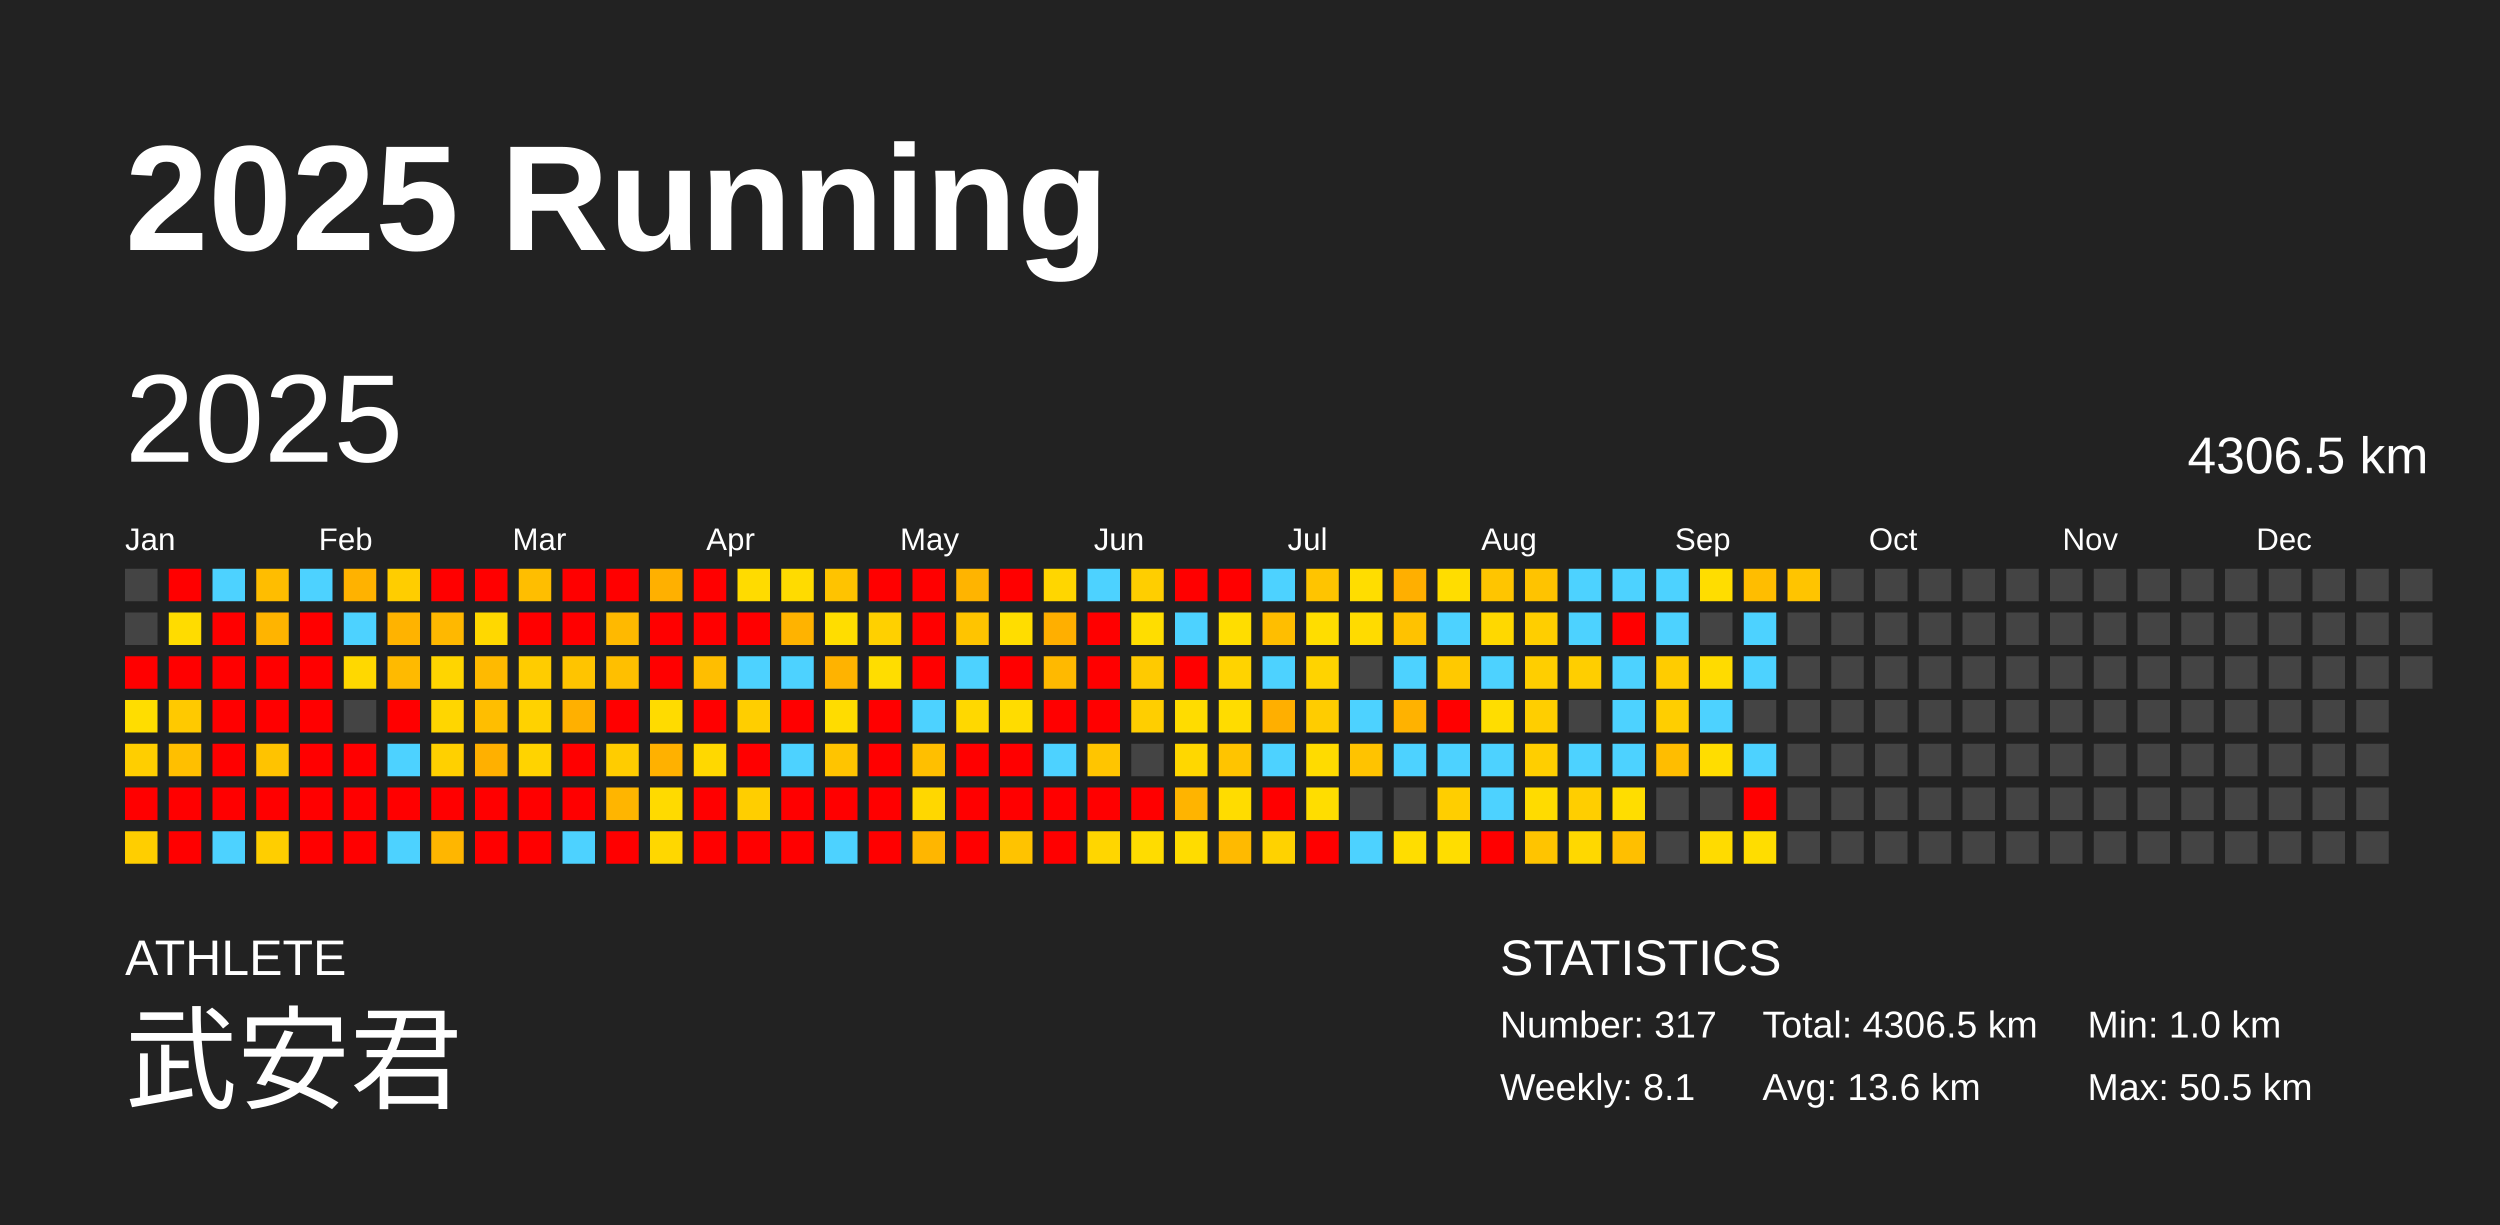
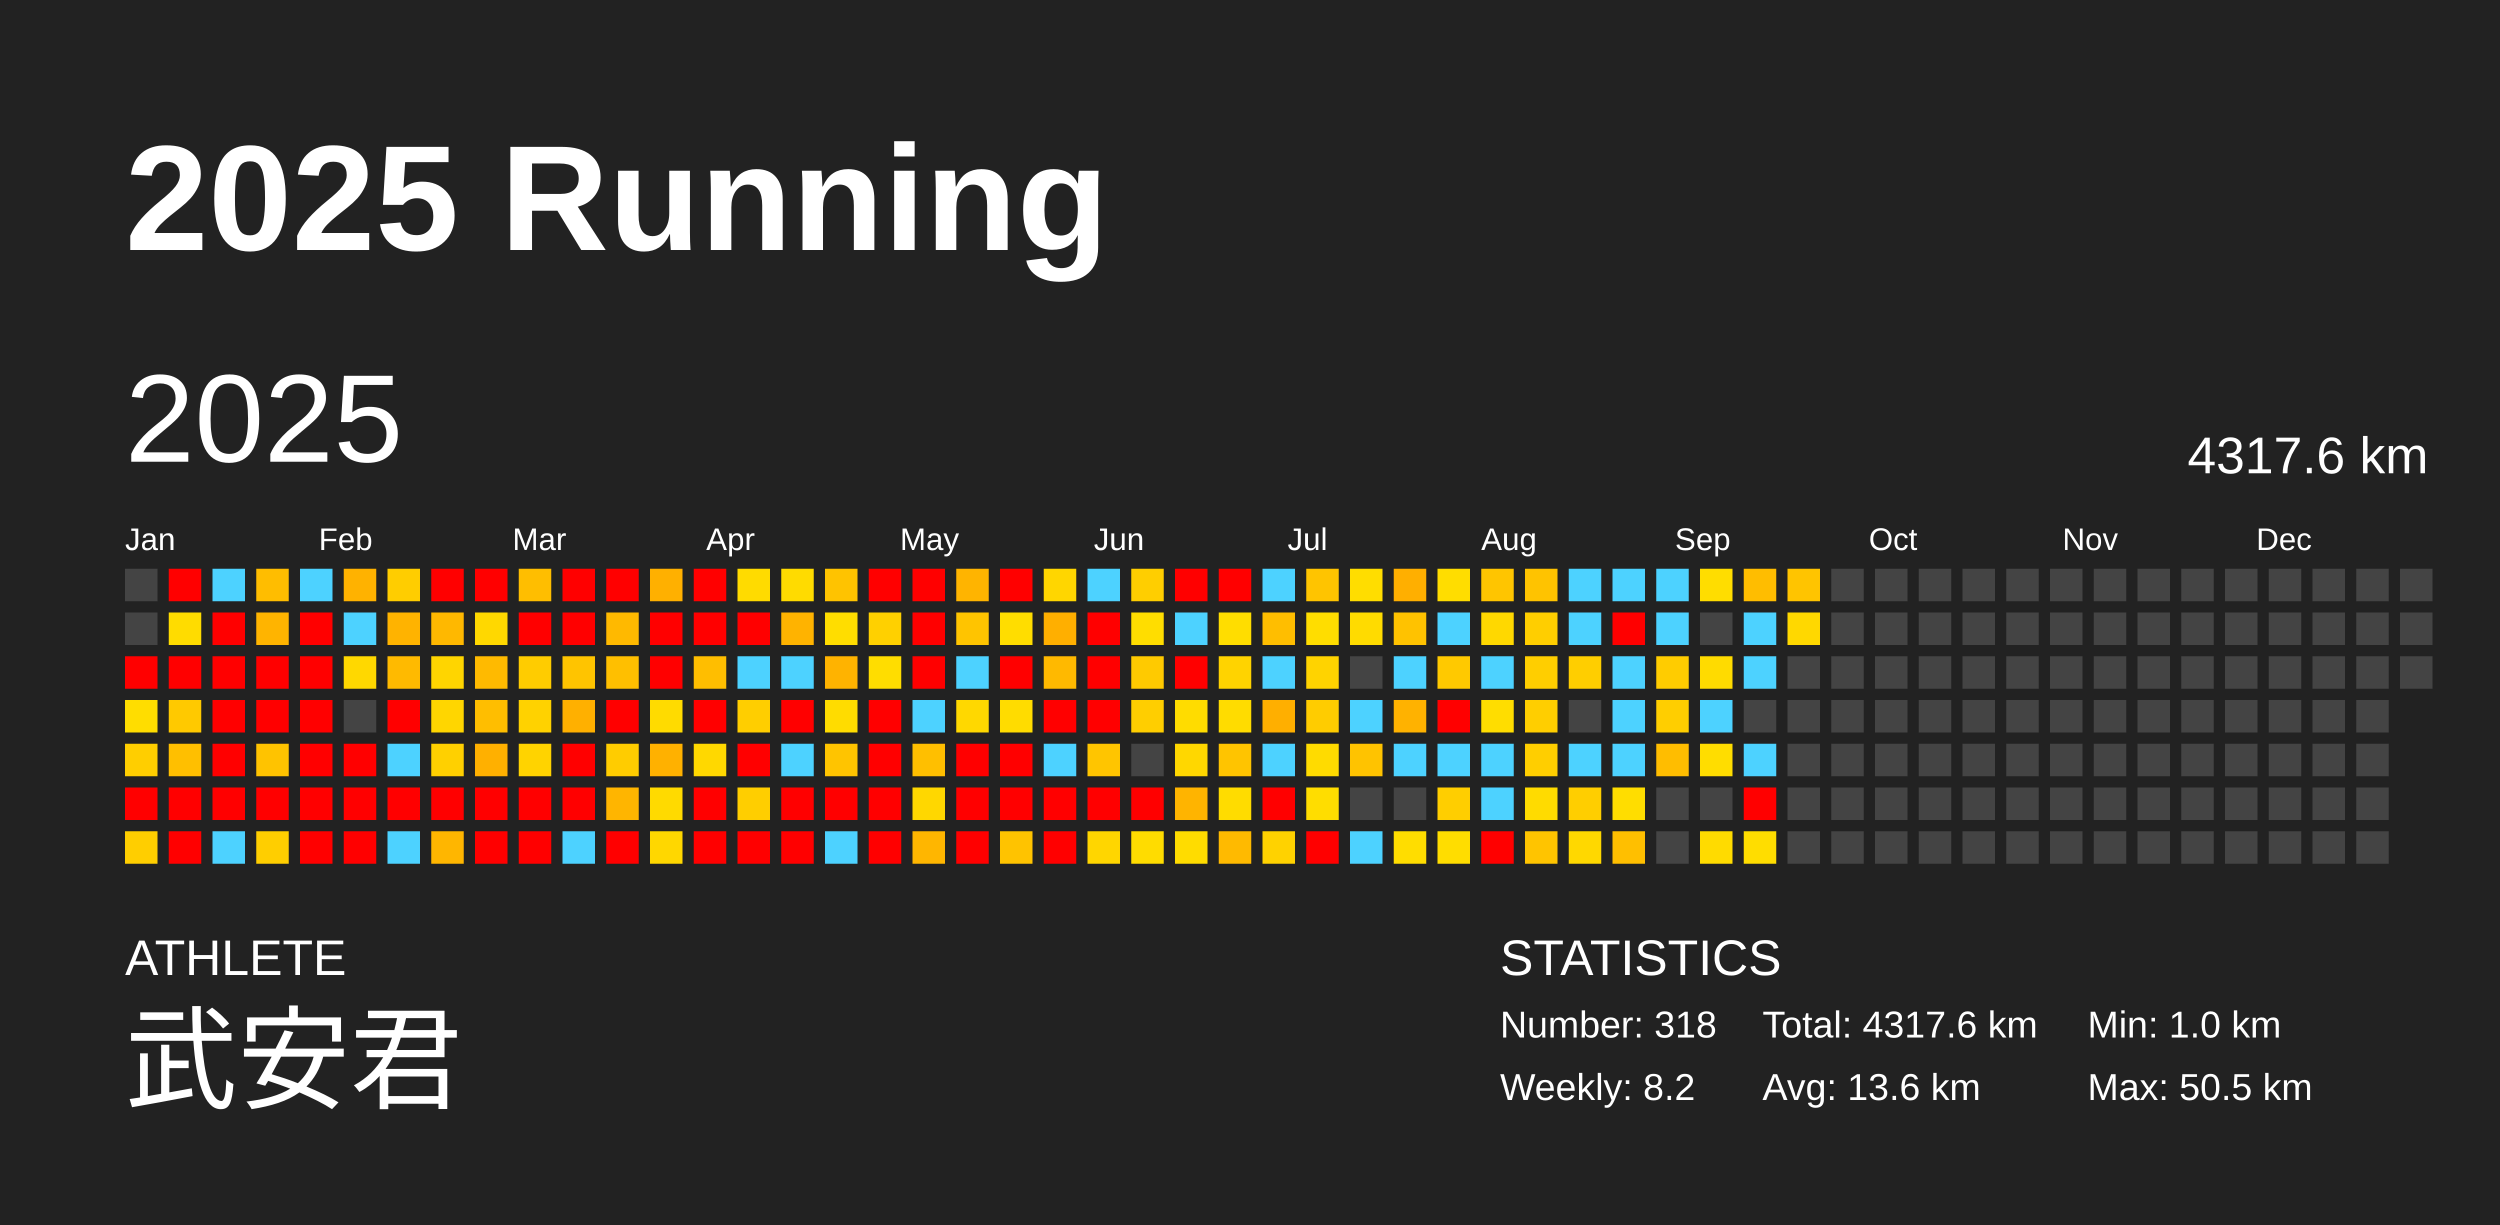
<svg xmlns="http://www.w3.org/2000/svg" baseProfile="full" height="98mm" version="1.1" viewBox="0,0,200,98" width="200mm">
  <defs />
  <rect fill="#222222" height="98" width="200" x="0" y="0" />
  <text fill="#FFFFFF" style="font-size:12px; font-family:Arial; font-weight:bold;" x="10" y="20">2025 Running</text>
  <text fill="#FFFFFF" style="font-size:4px; font-family:Arial" x="10" y="78">ATHLETE</text>
  <text fill="#FFFFFF" style="font-size:9px; font-family:Arial" x="10" y="88">武安君</text>
  <text fill="#FFFFFF" style="font-size:4px; font-family:Arial" x="120" y="78">STATISTICS</text>
-   <text fill="#FFFFFF" style="font-size:3px; font-family:Arial" x="120" y="83">Number: 317</text>
-   <text fill="#FFFFFF" style="font-size:3px; font-family:Arial" x="120" y="88">Weekly: 8.1</text>
-   <text fill="#FFFFFF" style="font-size:3px; font-family:Arial" x="141" y="83">Total: 4306.5 km</text>
+   <text fill="#FFFFFF" style="font-size:3px; font-family:Arial" x="120" y="83">Number: 318</text>
+   <text fill="#FFFFFF" style="font-size:3px; font-family:Arial" x="120" y="88">Weekly: 8.2</text>
+   <text fill="#FFFFFF" style="font-size:3px; font-family:Arial" x="141" y="83">Total: 4317.6 km</text>
  <text fill="#FFFFFF" style="font-size:3px; font-family:Arial" x="141" y="88">Avg: 13.6 km</text>
  <text fill="#FFFFFF" style="font-size:3px; font-family:Arial" x="167" y="83">Min: 1.0 km</text>
  <text fill="#FFFFFF" style="font-size:3px; font-family:Arial" x="167" y="88">Max: 50.5 km</text>
  <text dominant-baseline="hanging" fill="#FFFFFF" style="font-size:10.0px; font-family:Arial;" x="10" y="30">2025</text>
-   <text dominant-baseline="hanging" fill="#FFFFFF" style="font-size:4.125px; font-family:Arial;" x="175" y="35">4306.5 km</text>
+   <text dominant-baseline="hanging" fill="#FFFFFF" style="font-size:4.125px; font-family:Arial;" x="175" y="35">4317.6 km</text>
  <text fill="#FFFFFF" style="font-size:2.5px; font-family:Arial" x="10.0" y="44">Jan</text>
  <text fill="#FFFFFF" style="font-size:2.5px; font-family:Arial" x="25.5" y="44">Feb</text>
  <text fill="#FFFFFF" style="font-size:2.5px; font-family:Arial" x="41.0" y="44">Mar</text>
  <text fill="#FFFFFF" style="font-size:2.5px; font-family:Arial" x="56.5" y="44">Apr</text>
  <text fill="#FFFFFF" style="font-size:2.5px; font-family:Arial" x="72.0" y="44">May</text>
  <text fill="#FFFFFF" style="font-size:2.5px; font-family:Arial" x="87.5" y="44">Jun</text>
  <text fill="#FFFFFF" style="font-size:2.5px; font-family:Arial" x="103.0" y="44">Jul</text>
  <text fill="#FFFFFF" style="font-size:2.5px; font-family:Arial" x="118.5" y="44">Aug</text>
  <text fill="#FFFFFF" style="font-size:2.5px; font-family:Arial" x="134.0" y="44">Sep</text>
  <text fill="#FFFFFF" style="font-size:2.5px; font-family:Arial" x="149.5" y="44">Oct</text>
  <text fill="#FFFFFF" style="font-size:2.5px; font-family:Arial" x="165.0" y="44">Nov</text>
  <text fill="#FFFFFF" style="font-size:2.5px; font-family:Arial" x="180.5" y="44">Dec</text>
  <rect fill="#444444" height="2.6" width="2.6" x="10.0" y="45.5" />
  <rect fill="#444444" height="2.6" width="2.6" x="10.0" y="49.0" />
  <rect fill="red" height="2.6" width="2.6" x="10.0" y="52.5" />
  <rect fill="#ffdd00" height="2.6" width="2.6" x="10.0" y="56.0" />
  <rect fill="#ffce00" height="2.6" width="2.6" x="10.0" y="59.5" />
  <rect fill="red" height="2.6" width="2.6" x="10.0" y="63.0" />
  <rect fill="#ffce00" height="2.6" width="2.6" x="10.0" y="66.5" />
  <rect fill="red" height="2.6" width="2.6" x="13.5" y="45.5" />
  <rect fill="#ffdc00" height="2.6" width="2.6" x="13.5" y="49.0" />
  <rect fill="red" height="2.6" width="2.6" x="13.5" y="52.5" />
  <rect fill="#ffc900" height="2.6" width="2.6" x="13.5" y="56.0" />
  <rect fill="#ffbf00" height="2.6" width="2.6" x="13.5" y="59.5" />
  <rect fill="red" height="2.6" width="2.6" x="13.5" y="63.0" />
  <rect fill="red" height="2.6" width="2.6" x="13.5" y="66.5" />
  <rect fill="#4dd2ff" height="2.6" width="2.6" x="17.0" y="45.5" />
  <rect fill="red" height="2.6" width="2.6" x="17.0" y="49.0" />
  <rect fill="red" height="2.6" width="2.6" x="17.0" y="52.5" />
  <rect fill="red" height="2.6" width="2.6" x="17.0" y="56.0" />
  <rect fill="red" height="2.6" width="2.6" x="17.0" y="59.5" />
  <rect fill="red" height="2.6" width="2.6" x="17.0" y="63.0" />
  <rect fill="#4dd2ff" height="2.6" width="2.6" x="17.0" y="66.5" />
  <rect fill="#ffbd00" height="2.6" width="2.6" x="20.5" y="45.5" />
  <rect fill="#ffb400" height="2.6" width="2.6" x="20.5" y="49.0" />
  <rect fill="red" height="2.6" width="2.6" x="20.5" y="52.5" />
  <rect fill="red" height="2.6" width="2.6" x="20.5" y="56.0" />
  <rect fill="#ffc300" height="2.6" width="2.6" x="20.5" y="59.5" />
  <rect fill="red" height="2.6" width="2.6" x="20.5" y="63.0" />
  <rect fill="#ffce00" height="2.6" width="2.6" x="20.5" y="66.5" />
  <rect fill="#4dd2ff" height="2.6" width="2.6" x="24.0" y="45.5" />
  <rect fill="red" height="2.6" width="2.6" x="24.0" y="49.0" />
  <rect fill="red" height="2.6" width="2.6" x="24.0" y="52.5" />
  <rect fill="red" height="2.6" width="2.6" x="24.0" y="56.0" />
  <rect fill="red" height="2.6" width="2.6" x="24.0" y="59.5" />
  <rect fill="red" height="2.6" width="2.6" x="24.0" y="63.0" />
  <rect fill="red" height="2.6" width="2.6" x="24.0" y="66.5" />
  <rect fill="#ffb200" height="2.6" width="2.6" x="27.5" y="45.5" />
  <rect fill="#4dd2ff" height="2.6" width="2.6" x="27.5" y="49.0" />
  <rect fill="#ffd800" height="2.6" width="2.6" x="27.5" y="52.5" />
  <rect fill="#444444" height="2.6" width="2.6" x="27.5" y="56.0" />
  <rect fill="red" height="2.6" width="2.6" x="27.5" y="59.5" />
  <rect fill="red" height="2.6" width="2.6" x="27.5" y="63.0" />
  <rect fill="red" height="2.6" width="2.6" x="27.5" y="66.5" />
  <rect fill="#ffcd00" height="2.6" width="2.6" x="31.0" y="45.5" />
  <rect fill="#ffb300" height="2.6" width="2.6" x="31.0" y="49.0" />
  <rect fill="#ffba00" height="2.6" width="2.6" x="31.0" y="52.5" />
  <rect fill="red" height="2.6" width="2.6" x="31.0" y="56.0" />
  <rect fill="#4dd2ff" height="2.6" width="2.6" x="31.0" y="59.5" />
  <rect fill="red" height="2.6" width="2.6" x="31.0" y="63.0" />
  <rect fill="#4dd2ff" height="2.6" width="2.6" x="31.0" y="66.5" />
  <rect fill="red" height="2.6" width="2.6" x="34.5" y="45.5" />
  <rect fill="#ffb800" height="2.6" width="2.6" x="34.5" y="49.0" />
  <rect fill="#ffd500" height="2.6" width="2.6" x="34.5" y="52.5" />
  <rect fill="#ffd600" height="2.6" width="2.6" x="34.5" y="56.0" />
  <rect fill="#ffd000" height="2.6" width="2.6" x="34.5" y="59.5" />
  <rect fill="red" height="2.6" width="2.6" x="34.5" y="63.0" />
  <rect fill="#ffb600" height="2.6" width="2.6" x="34.5" y="66.5" />
  <rect fill="red" height="2.6" width="2.6" x="38.0" y="45.5" />
  <rect fill="#ffd800" height="2.6" width="2.6" x="38.0" y="49.0" />
  <rect fill="#ffba00" height="2.6" width="2.6" x="38.0" y="52.5" />
  <rect fill="#ffbe00" height="2.6" width="2.6" x="38.0" y="56.0" />
  <rect fill="#ffb000" height="2.6" width="2.6" x="38.0" y="59.5" />
  <rect fill="red" height="2.6" width="2.6" x="38.0" y="63.0" />
  <rect fill="red" height="2.6" width="2.6" x="38.0" y="66.5" />
  <rect fill="#ffbe00" height="2.6" width="2.6" x="41.5" y="45.5" />
  <rect fill="red" height="2.6" width="2.6" x="41.5" y="49.0" />
  <rect fill="#ffcc00" height="2.6" width="2.6" x="41.5" y="52.5" />
  <rect fill="#ffd200" height="2.6" width="2.6" x="41.5" y="56.0" />
  <rect fill="#ffd300" height="2.6" width="2.6" x="41.5" y="59.5" />
  <rect fill="red" height="2.6" width="2.6" x="41.5" y="63.0" />
  <rect fill="red" height="2.6" width="2.6" x="41.5" y="66.5" />
  <rect fill="red" height="2.6" width="2.6" x="45.0" y="45.5" />
  <rect fill="red" height="2.6" width="2.6" x="45.0" y="49.0" />
  <rect fill="#ffc400" height="2.6" width="2.6" x="45.0" y="52.5" />
  <rect fill="#ffb000" height="2.6" width="2.6" x="45.0" y="56.0" />
  <rect fill="red" height="2.6" width="2.6" x="45.0" y="59.5" />
  <rect fill="red" height="2.6" width="2.6" x="45.0" y="63.0" />
  <rect fill="#4dd2ff" height="2.6" width="2.6" x="45.0" y="66.5" />
  <rect fill="red" height="2.6" width="2.6" x="48.5" y="45.5" />
  <rect fill="#ffb900" height="2.6" width="2.6" x="48.5" y="49.0" />
  <rect fill="#ffbf00" height="2.6" width="2.6" x="48.5" y="52.5" />
  <rect fill="red" height="2.6" width="2.6" x="48.5" y="56.0" />
  <rect fill="#ffcc00" height="2.6" width="2.6" x="48.5" y="59.5" />
  <rect fill="#ffb500" height="2.6" width="2.6" x="48.5" y="63.0" />
  <rect fill="red" height="2.6" width="2.6" x="48.5" y="66.5" />
  <rect fill="#ffb000" height="2.6" width="2.6" x="52.0" y="45.5" />
  <rect fill="red" height="2.6" width="2.6" x="52.0" y="49.0" />
  <rect fill="red" height="2.6" width="2.6" x="52.0" y="52.5" />
  <rect fill="#ffdb00" height="2.6" width="2.6" x="52.0" y="56.0" />
  <rect fill="#ffb100" height="2.6" width="2.6" x="52.0" y="59.5" />
  <rect fill="#ffda00" height="2.6" width="2.6" x="52.0" y="63.0" />
  <rect fill="#ffd700" height="2.6" width="2.6" x="52.0" y="66.5" />
  <rect fill="red" height="2.6" width="2.6" x="55.5" y="45.5" />
  <rect fill="red" height="2.6" width="2.6" x="55.5" y="49.0" />
  <rect fill="#ffbe00" height="2.6" width="2.6" x="55.5" y="52.5" />
  <rect fill="red" height="2.6" width="2.6" x="55.5" y="56.0" />
  <rect fill="#ffd800" height="2.6" width="2.6" x="55.5" y="59.5" />
  <rect fill="red" height="2.6" width="2.6" x="55.5" y="63.0" />
  <rect fill="red" height="2.6" width="2.6" x="55.5" y="66.5" />
  <rect fill="#ffdb00" height="2.6" width="2.6" x="59.0" y="45.5" />
  <rect fill="red" height="2.6" width="2.6" x="59.0" y="49.0" />
  <rect fill="#4dd2ff" height="2.6" width="2.6" x="59.0" y="52.5" />
  <rect fill="#ffce00" height="2.6" width="2.6" x="59.0" y="56.0" />
  <rect fill="red" height="2.6" width="2.6" x="59.0" y="59.5" />
  <rect fill="#ffce00" height="2.6" width="2.6" x="59.0" y="63.0" />
  <rect fill="red" height="2.6" width="2.6" x="59.0" y="66.5" />
  <rect fill="#ffdb00" height="2.6" width="2.6" x="62.5" y="45.5" />
  <rect fill="#ffb300" height="2.6" width="2.6" x="62.5" y="49.0" />
  <rect fill="#4dd2ff" height="2.6" width="2.6" x="62.5" y="52.5" />
  <rect fill="red" height="2.6" width="2.6" x="62.5" y="56.0" />
  <rect fill="#4dd2ff" height="2.6" width="2.6" x="62.5" y="59.5" />
  <rect fill="red" height="2.6" width="2.6" x="62.5" y="63.0" />
  <rect fill="red" height="2.6" width="2.6" x="62.5" y="66.5" />
  <rect fill="#ffc300" height="2.6" width="2.6" x="66.0" y="45.5" />
  <rect fill="#ffdd00" height="2.6" width="2.6" x="66.0" y="49.0" />
  <rect fill="#ffb300" height="2.6" width="2.6" x="66.0" y="52.5" />
  <rect fill="#ffdc00" height="2.6" width="2.6" x="66.0" y="56.0" />
  <rect fill="#ffc400" height="2.6" width="2.6" x="66.0" y="59.5" />
  <rect fill="red" height="2.6" width="2.6" x="66.0" y="63.0" />
  <rect fill="#4dd2ff" height="2.6" width="2.6" x="66.0" y="66.5" />
  <rect fill="red" height="2.6" width="2.6" x="69.5" y="45.5" />
  <rect fill="#ffd000" height="2.6" width="2.6" x="69.5" y="49.0" />
  <rect fill="#ffdd00" height="2.6" width="2.6" x="69.5" y="52.5" />
  <rect fill="red" height="2.6" width="2.6" x="69.5" y="56.0" />
  <rect fill="red" height="2.6" width="2.6" x="69.5" y="59.5" />
  <rect fill="red" height="2.6" width="2.6" x="69.5" y="63.0" />
  <rect fill="red" height="2.6" width="2.6" x="69.5" y="66.5" />
  <rect fill="red" height="2.6" width="2.6" x="73.0" y="45.5" />
  <rect fill="red" height="2.6" width="2.6" x="73.0" y="49.0" />
  <rect fill="red" height="2.6" width="2.6" x="73.0" y="52.5" />
  <rect fill="#4dd2ff" height="2.6" width="2.6" x="73.0" y="56.0" />
  <rect fill="#ffbf00" height="2.6" width="2.6" x="73.0" y="59.5" />
  <rect fill="#ffd700" height="2.6" width="2.6" x="73.0" y="63.0" />
  <rect fill="#ffb600" height="2.6" width="2.6" x="73.0" y="66.5" />
  <rect fill="#ffb400" height="2.6" width="2.6" x="76.5" y="45.5" />
  <rect fill="#ffc400" height="2.6" width="2.6" x="76.5" y="49.0" />
  <rect fill="#4dd2ff" height="2.6" width="2.6" x="76.5" y="52.5" />
  <rect fill="#ffd800" height="2.6" width="2.6" x="76.5" y="56.0" />
  <rect fill="red" height="2.6" width="2.6" x="76.5" y="59.5" />
  <rect fill="red" height="2.6" width="2.6" x="76.5" y="63.0" />
  <rect fill="red" height="2.6" width="2.6" x="76.5" y="66.5" />
  <rect fill="red" height="2.6" width="2.6" x="80.0" y="45.5" />
  <rect fill="#ffdd00" height="2.6" width="2.6" x="80.0" y="49.0" />
  <rect fill="red" height="2.6" width="2.6" x="80.0" y="52.5" />
  <rect fill="#ffdc00" height="2.6" width="2.6" x="80.0" y="56.0" />
  <rect fill="red" height="2.6" width="2.6" x="80.0" y="59.5" />
  <rect fill="red" height="2.6" width="2.6" x="80.0" y="63.0" />
  <rect fill="#ffc300" height="2.6" width="2.6" x="80.0" y="66.5" />
  <rect fill="#ffd600" height="2.6" width="2.6" x="83.5" y="45.5" />
  <rect fill="#ffaf00" height="2.6" width="2.6" x="83.5" y="49.0" />
  <rect fill="#ffb900" height="2.6" width="2.6" x="83.5" y="52.5" />
  <rect fill="red" height="2.6" width="2.6" x="83.5" y="56.0" />
  <rect fill="#4dd2ff" height="2.6" width="2.6" x="83.5" y="59.5" />
  <rect fill="red" height="2.6" width="2.6" x="83.5" y="63.0" />
  <rect fill="red" height="2.6" width="2.6" x="83.5" y="66.5" />
  <rect fill="#4dd2ff" height="2.6" width="2.6" x="87.0" y="45.5" />
  <rect fill="red" height="2.6" width="2.6" x="87.0" y="49.0" />
  <rect fill="red" height="2.6" width="2.6" x="87.0" y="52.5" />
  <rect fill="red" height="2.6" width="2.6" x="87.0" y="56.0" />
  <rect fill="#ffc500" height="2.6" width="2.6" x="87.0" y="59.5" />
  <rect fill="red" height="2.6" width="2.6" x="87.0" y="63.0" />
  <rect fill="#ffd600" height="2.6" width="2.6" x="87.0" y="66.5" />
  <rect fill="#ffce00" height="2.6" width="2.6" x="90.5" y="45.5" />
  <rect fill="#ffdd00" height="2.6" width="2.6" x="90.5" y="49.0" />
  <rect fill="#ffca00" height="2.6" width="2.6" x="90.5" y="52.5" />
  <rect fill="#ffce00" height="2.6" width="2.6" x="90.5" y="56.0" />
  <rect fill="#444444" height="2.6" width="2.6" x="90.5" y="59.5" />
  <rect fill="red" height="2.6" width="2.6" x="90.5" y="63.0" />
  <rect fill="#ffdc00" height="2.6" width="2.6" x="90.5" y="66.5" />
  <rect fill="red" height="2.6" width="2.6" x="94.0" y="45.5" />
  <rect fill="#4dd2ff" height="2.6" width="2.6" x="94.0" y="49.0" />
  <rect fill="red" height="2.6" width="2.6" x="94.0" y="52.5" />
  <rect fill="#ffdc00" height="2.6" width="2.6" x="94.0" y="56.0" />
  <rect fill="#ffd700" height="2.6" width="2.6" x="94.0" y="59.5" />
  <rect fill="#ffb400" height="2.6" width="2.6" x="94.0" y="63.0" />
  <rect fill="#ffdc00" height="2.6" width="2.6" x="94.0" y="66.5" />
  <rect fill="red" height="2.6" width="2.6" x="97.5" y="45.5" />
  <rect fill="#ffdd00" height="2.6" width="2.6" x="97.5" y="49.0" />
  <rect fill="#ffd300" height="2.6" width="2.6" x="97.5" y="52.5" />
  <rect fill="#ffdc00" height="2.6" width="2.6" x="97.5" y="56.0" />
  <rect fill="#ffc400" height="2.6" width="2.6" x="97.5" y="59.5" />
  <rect fill="#ffdc00" height="2.6" width="2.6" x="97.5" y="63.0" />
  <rect fill="#ffba00" height="2.6" width="2.6" x="97.5" y="66.5" />
  <rect fill="#4dd2ff" height="2.6" width="2.6" x="101.0" y="45.5" />
  <rect fill="#ffbe00" height="2.6" width="2.6" x="101.0" y="49.0" />
  <rect fill="#4dd2ff" height="2.6" width="2.6" x="101.0" y="52.5" />
  <rect fill="#ffaf00" height="2.6" width="2.6" x="101.0" y="56.0" />
  <rect fill="#4dd2ff" height="2.6" width="2.6" x="101.0" y="59.5" />
  <rect fill="red" height="2.6" width="2.6" x="101.0" y="63.0" />
  <rect fill="#ffd200" height="2.6" width="2.6" x="101.0" y="66.5" />
  <rect fill="#ffc400" height="2.6" width="2.6" x="104.5" y="45.5" />
  <rect fill="#ffdd00" height="2.6" width="2.6" x="104.5" y="49.0" />
  <rect fill="#ffd300" height="2.6" width="2.6" x="104.5" y="52.5" />
  <rect fill="#ffcc00" height="2.6" width="2.6" x="104.5" y="56.0" />
  <rect fill="#ffdb00" height="2.6" width="2.6" x="104.5" y="59.5" />
  <rect fill="#ffdd00" height="2.6" width="2.6" x="104.5" y="63.0" />
  <rect fill="red" height="2.6" width="2.6" x="104.5" y="66.5" />
  <rect fill="#ffdd00" height="2.6" width="2.6" x="108.0" y="45.5" />
  <rect fill="#ffdb00" height="2.6" width="2.6" x="108.0" y="49.0" />
  <rect fill="#444444" height="2.6" width="2.6" x="108.0" y="52.5" />
  <rect fill="#4dd2ff" height="2.6" width="2.6" x="108.0" y="56.0" />
  <rect fill="#ffc300" height="2.6" width="2.6" x="108.0" y="59.5" />
  <rect fill="#444444" height="2.6" width="2.6" x="108.0" y="63.0" />
  <rect fill="#4dd2ff" height="2.6" width="2.6" x="108.0" y="66.5" />
  <rect fill="#ffaf00" height="2.6" width="2.6" x="111.5" y="45.5" />
  <rect fill="#ffc200" height="2.6" width="2.6" x="111.5" y="49.0" />
  <rect fill="#4dd2ff" height="2.6" width="2.6" x="111.5" y="52.5" />
  <rect fill="#ffb200" height="2.6" width="2.6" x="111.5" y="56.0" />
  <rect fill="#4dd2ff" height="2.6" width="2.6" x="111.5" y="59.5" />
  <rect fill="#444444" height="2.6" width="2.6" x="111.5" y="63.0" />
  <rect fill="#ffdd00" height="2.6" width="2.6" x="111.5" y="66.5" />
  <rect fill="#ffdd00" height="2.6" width="2.6" x="115.0" y="45.5" />
  <rect fill="#4dd2ff" height="2.6" width="2.6" x="115.0" y="49.0" />
  <rect fill="#ffc900" height="2.6" width="2.6" x="115.0" y="52.5" />
  <rect fill="red" height="2.6" width="2.6" x="115.0" y="56.0" />
  <rect fill="#4dd2ff" height="2.6" width="2.6" x="115.0" y="59.5" />
  <rect fill="#ffce00" height="2.6" width="2.6" x="115.0" y="63.0" />
  <rect fill="#ffdd00" height="2.6" width="2.6" x="115.0" y="66.5" />
  <rect fill="#ffc500" height="2.6" width="2.6" x="118.5" y="45.5" />
  <rect fill="#ffd800" height="2.6" width="2.6" x="118.5" y="49.0" />
  <rect fill="#4dd2ff" height="2.6" width="2.6" x="118.5" y="52.5" />
  <rect fill="#ffdd00" height="2.6" width="2.6" x="118.5" y="56.0" />
  <rect fill="#4dd2ff" height="2.6" width="2.6" x="118.5" y="59.5" />
  <rect fill="#4dd2ff" height="2.6" width="2.6" x="118.5" y="63.0" />
  <rect fill="red" height="2.6" width="2.6" x="118.5" y="66.5" />
  <rect fill="#ffc300" height="2.6" width="2.6" x="122.0" y="45.5" />
  <rect fill="#ffce00" height="2.6" width="2.6" x="122.0" y="49.0" />
  <rect fill="#ffce00" height="2.6" width="2.6" x="122.0" y="52.5" />
  <rect fill="#ffce00" height="2.6" width="2.6" x="122.0" y="56.0" />
  <rect fill="#ffce00" height="2.6" width="2.6" x="122.0" y="59.5" />
  <rect fill="#ffdb00" height="2.6" width="2.6" x="122.0" y="63.0" />
  <rect fill="#ffc400" height="2.6" width="2.6" x="122.0" y="66.5" />
  <rect fill="#4dd2ff" height="2.6" width="2.6" x="125.5" y="45.5" />
  <rect fill="#4dd2ff" height="2.6" width="2.6" x="125.5" y="49.0" />
  <rect fill="#ffce00" height="2.6" width="2.6" x="125.5" y="52.5" />
  <rect fill="#444444" height="2.6" width="2.6" x="125.5" y="56.0" />
  <rect fill="#4dd2ff" height="2.6" width="2.6" x="125.5" y="59.5" />
  <rect fill="#ffce00" height="2.6" width="2.6" x="125.5" y="63.0" />
  <rect fill="#ffd800" height="2.6" width="2.6" x="125.5" y="66.5" />
  <rect fill="#4dd2ff" height="2.6" width="2.6" x="129.0" y="45.5" />
  <rect fill="red" height="2.6" width="2.6" x="129.0" y="49.0" />
  <rect fill="#4dd2ff" height="2.6" width="2.6" x="129.0" y="52.5" />
  <rect fill="#4dd2ff" height="2.6" width="2.6" x="129.0" y="56.0" />
  <rect fill="#4dd2ff" height="2.6" width="2.6" x="129.0" y="59.5" />
  <rect fill="#ffdd00" height="2.6" width="2.6" x="129.0" y="63.0" />
  <rect fill="#ffbf00" height="2.6" width="2.6" x="129.0" y="66.5" />
  <rect fill="#4dd2ff" height="2.6" width="2.6" x="132.5" y="45.5" />
  <rect fill="#4dd2ff" height="2.6" width="2.6" x="132.5" y="49.0" />
  <rect fill="#ffcc00" height="2.6" width="2.6" x="132.5" y="52.5" />
  <rect fill="#ffce00" height="2.6" width="2.6" x="132.5" y="56.0" />
  <rect fill="#ffbd00" height="2.6" width="2.6" x="132.5" y="59.5" />
  <rect fill="#444444" height="2.6" width="2.6" x="132.5" y="63.0" />
  <rect fill="#444444" height="2.6" width="2.6" x="132.5" y="66.5" />
  <rect fill="#ffdd00" height="2.6" width="2.6" x="136.0" y="45.5" />
  <rect fill="#444444" height="2.6" width="2.6" x="136.0" y="49.0" />
  <rect fill="#ffdb00" height="2.6" width="2.6" x="136.0" y="52.5" />
  <rect fill="#4dd2ff" height="2.6" width="2.6" x="136.0" y="56.0" />
  <rect fill="#ffdd00" height="2.6" width="2.6" x="136.0" y="59.5" />
  <rect fill="#444444" height="2.6" width="2.6" x="136.0" y="63.0" />
  <rect fill="#ffdb00" height="2.6" width="2.6" x="136.0" y="66.5" />
  <rect fill="#ffbd00" height="2.6" width="2.6" x="139.5" y="45.5" />
  <rect fill="#4dd2ff" height="2.6" width="2.6" x="139.5" y="49.0" />
  <rect fill="#4dd2ff" height="2.6" width="2.6" x="139.5" y="52.5" />
  <rect fill="#444444" height="2.6" width="2.6" x="139.5" y="56.0" />
  <rect fill="#4dd2ff" height="2.6" width="2.6" x="139.5" y="59.5" />
  <rect fill="red" height="2.6" width="2.6" x="139.5" y="63.0" />
  <rect fill="#ffdd00" height="2.6" width="2.6" x="139.5" y="66.5" />
  <rect fill="#ffc400" height="2.6" width="2.6" x="143.0" y="45.5" />
-   <rect fill="#444444" height="2.6" width="2.6" x="143.0" y="49.0" />
+   <rect fill="#ffd800" height="2.6" width="2.6" x="143.0" y="49.0" />
  <rect fill="#444444" height="2.6" width="2.6" x="143.0" y="52.5" />
  <rect fill="#444444" height="2.6" width="2.6" x="143.0" y="56.0" />
  <rect fill="#444444" height="2.6" width="2.6" x="143.0" y="59.5" />
  <rect fill="#444444" height="2.6" width="2.6" x="143.0" y="63.0" />
  <rect fill="#444444" height="2.6" width="2.6" x="143.0" y="66.5" />
  <rect fill="#444444" height="2.6" width="2.6" x="146.5" y="45.5" />
  <rect fill="#444444" height="2.6" width="2.6" x="146.5" y="49.0" />
  <rect fill="#444444" height="2.6" width="2.6" x="146.5" y="52.5" />
  <rect fill="#444444" height="2.6" width="2.6" x="146.5" y="56.0" />
  <rect fill="#444444" height="2.6" width="2.6" x="146.5" y="59.5" />
  <rect fill="#444444" height="2.6" width="2.6" x="146.5" y="63.0" />
  <rect fill="#444444" height="2.6" width="2.6" x="146.5" y="66.5" />
  <rect fill="#444444" height="2.6" width="2.6" x="150.0" y="45.5" />
  <rect fill="#444444" height="2.6" width="2.6" x="150.0" y="49.0" />
  <rect fill="#444444" height="2.6" width="2.6" x="150.0" y="52.5" />
  <rect fill="#444444" height="2.6" width="2.6" x="150.0" y="56.0" />
  <rect fill="#444444" height="2.6" width="2.6" x="150.0" y="59.5" />
  <rect fill="#444444" height="2.6" width="2.6" x="150.0" y="63.0" />
  <rect fill="#444444" height="2.6" width="2.6" x="150.0" y="66.5" />
  <rect fill="#444444" height="2.6" width="2.6" x="153.5" y="45.5" />
  <rect fill="#444444" height="2.6" width="2.6" x="153.5" y="49.0" />
  <rect fill="#444444" height="2.6" width="2.6" x="153.5" y="52.5" />
  <rect fill="#444444" height="2.6" width="2.6" x="153.5" y="56.0" />
  <rect fill="#444444" height="2.6" width="2.6" x="153.5" y="59.5" />
  <rect fill="#444444" height="2.6" width="2.6" x="153.5" y="63.0" />
  <rect fill="#444444" height="2.6" width="2.6" x="153.5" y="66.5" />
  <rect fill="#444444" height="2.6" width="2.6" x="157.0" y="45.5" />
  <rect fill="#444444" height="2.6" width="2.6" x="157.0" y="49.0" />
  <rect fill="#444444" height="2.6" width="2.6" x="157.0" y="52.5" />
  <rect fill="#444444" height="2.6" width="2.6" x="157.0" y="56.0" />
  <rect fill="#444444" height="2.6" width="2.6" x="157.0" y="59.5" />
  <rect fill="#444444" height="2.6" width="2.6" x="157.0" y="63.0" />
  <rect fill="#444444" height="2.6" width="2.6" x="157.0" y="66.5" />
  <rect fill="#444444" height="2.6" width="2.6" x="160.5" y="45.5" />
  <rect fill="#444444" height="2.6" width="2.6" x="160.5" y="49.0" />
  <rect fill="#444444" height="2.6" width="2.6" x="160.5" y="52.5" />
  <rect fill="#444444" height="2.6" width="2.6" x="160.5" y="56.0" />
  <rect fill="#444444" height="2.6" width="2.6" x="160.5" y="59.5" />
  <rect fill="#444444" height="2.6" width="2.6" x="160.5" y="63.0" />
  <rect fill="#444444" height="2.6" width="2.6" x="160.5" y="66.5" />
  <rect fill="#444444" height="2.6" width="2.6" x="164.0" y="45.5" />
  <rect fill="#444444" height="2.6" width="2.6" x="164.0" y="49.0" />
  <rect fill="#444444" height="2.6" width="2.6" x="164.0" y="52.5" />
  <rect fill="#444444" height="2.6" width="2.6" x="164.0" y="56.0" />
  <rect fill="#444444" height="2.6" width="2.6" x="164.0" y="59.5" />
  <rect fill="#444444" height="2.6" width="2.6" x="164.0" y="63.0" />
  <rect fill="#444444" height="2.6" width="2.6" x="164.0" y="66.5" />
  <rect fill="#444444" height="2.6" width="2.6" x="167.5" y="45.5" />
  <rect fill="#444444" height="2.6" width="2.6" x="167.5" y="49.0" />
  <rect fill="#444444" height="2.6" width="2.6" x="167.5" y="52.5" />
  <rect fill="#444444" height="2.6" width="2.6" x="167.5" y="56.0" />
  <rect fill="#444444" height="2.6" width="2.6" x="167.5" y="59.5" />
  <rect fill="#444444" height="2.6" width="2.6" x="167.5" y="63.0" />
  <rect fill="#444444" height="2.6" width="2.6" x="167.5" y="66.5" />
  <rect fill="#444444" height="2.6" width="2.6" x="171.0" y="45.5" />
  <rect fill="#444444" height="2.6" width="2.6" x="171.0" y="49.0" />
  <rect fill="#444444" height="2.6" width="2.6" x="171.0" y="52.5" />
  <rect fill="#444444" height="2.6" width="2.6" x="171.0" y="56.0" />
  <rect fill="#444444" height="2.6" width="2.6" x="171.0" y="59.5" />
  <rect fill="#444444" height="2.6" width="2.6" x="171.0" y="63.0" />
  <rect fill="#444444" height="2.6" width="2.6" x="171.0" y="66.5" />
  <rect fill="#444444" height="2.6" width="2.6" x="174.5" y="45.5" />
  <rect fill="#444444" height="2.6" width="2.6" x="174.5" y="49.0" />
  <rect fill="#444444" height="2.6" width="2.6" x="174.5" y="52.5" />
  <rect fill="#444444" height="2.6" width="2.6" x="174.5" y="56.0" />
  <rect fill="#444444" height="2.6" width="2.6" x="174.5" y="59.5" />
  <rect fill="#444444" height="2.6" width="2.6" x="174.5" y="63.0" />
  <rect fill="#444444" height="2.6" width="2.6" x="174.5" y="66.5" />
  <rect fill="#444444" height="2.6" width="2.6" x="178.0" y="45.5" />
  <rect fill="#444444" height="2.6" width="2.6" x="178.0" y="49.0" />
  <rect fill="#444444" height="2.6" width="2.6" x="178.0" y="52.5" />
  <rect fill="#444444" height="2.6" width="2.6" x="178.0" y="56.0" />
  <rect fill="#444444" height="2.6" width="2.6" x="178.0" y="59.5" />
  <rect fill="#444444" height="2.6" width="2.6" x="178.0" y="63.0" />
  <rect fill="#444444" height="2.6" width="2.6" x="178.0" y="66.5" />
  <rect fill="#444444" height="2.6" width="2.6" x="181.5" y="45.5" />
  <rect fill="#444444" height="2.6" width="2.6" x="181.5" y="49.0" />
  <rect fill="#444444" height="2.6" width="2.6" x="181.5" y="52.5" />
  <rect fill="#444444" height="2.6" width="2.6" x="181.5" y="56.0" />
  <rect fill="#444444" height="2.6" width="2.6" x="181.5" y="59.5" />
  <rect fill="#444444" height="2.6" width="2.6" x="181.5" y="63.0" />
  <rect fill="#444444" height="2.6" width="2.6" x="181.5" y="66.5" />
  <rect fill="#444444" height="2.6" width="2.6" x="185.0" y="45.5" />
  <rect fill="#444444" height="2.6" width="2.6" x="185.0" y="49.0" />
  <rect fill="#444444" height="2.6" width="2.6" x="185.0" y="52.5" />
  <rect fill="#444444" height="2.6" width="2.6" x="185.0" y="56.0" />
  <rect fill="#444444" height="2.6" width="2.6" x="185.0" y="59.5" />
  <rect fill="#444444" height="2.6" width="2.6" x="185.0" y="63.0" />
  <rect fill="#444444" height="2.6" width="2.6" x="185.0" y="66.5" />
  <rect fill="#444444" height="2.6" width="2.6" x="188.5" y="45.5" />
  <rect fill="#444444" height="2.6" width="2.6" x="188.5" y="49.0" />
  <rect fill="#444444" height="2.6" width="2.6" x="188.5" y="52.5" />
  <rect fill="#444444" height="2.6" width="2.6" x="188.5" y="56.0" />
  <rect fill="#444444" height="2.6" width="2.6" x="188.5" y="59.5" />
  <rect fill="#444444" height="2.6" width="2.6" x="188.5" y="63.0" />
  <rect fill="#444444" height="2.6" width="2.6" x="188.5" y="66.5" />
  <rect fill="#444444" height="2.6" width="2.6" x="192.0" y="45.5" />
  <rect fill="#444444" height="2.6" width="2.6" x="192.0" y="49.0" />
  <rect fill="#444444" height="2.6" width="2.6" x="192.0" y="52.5" />
</svg>
